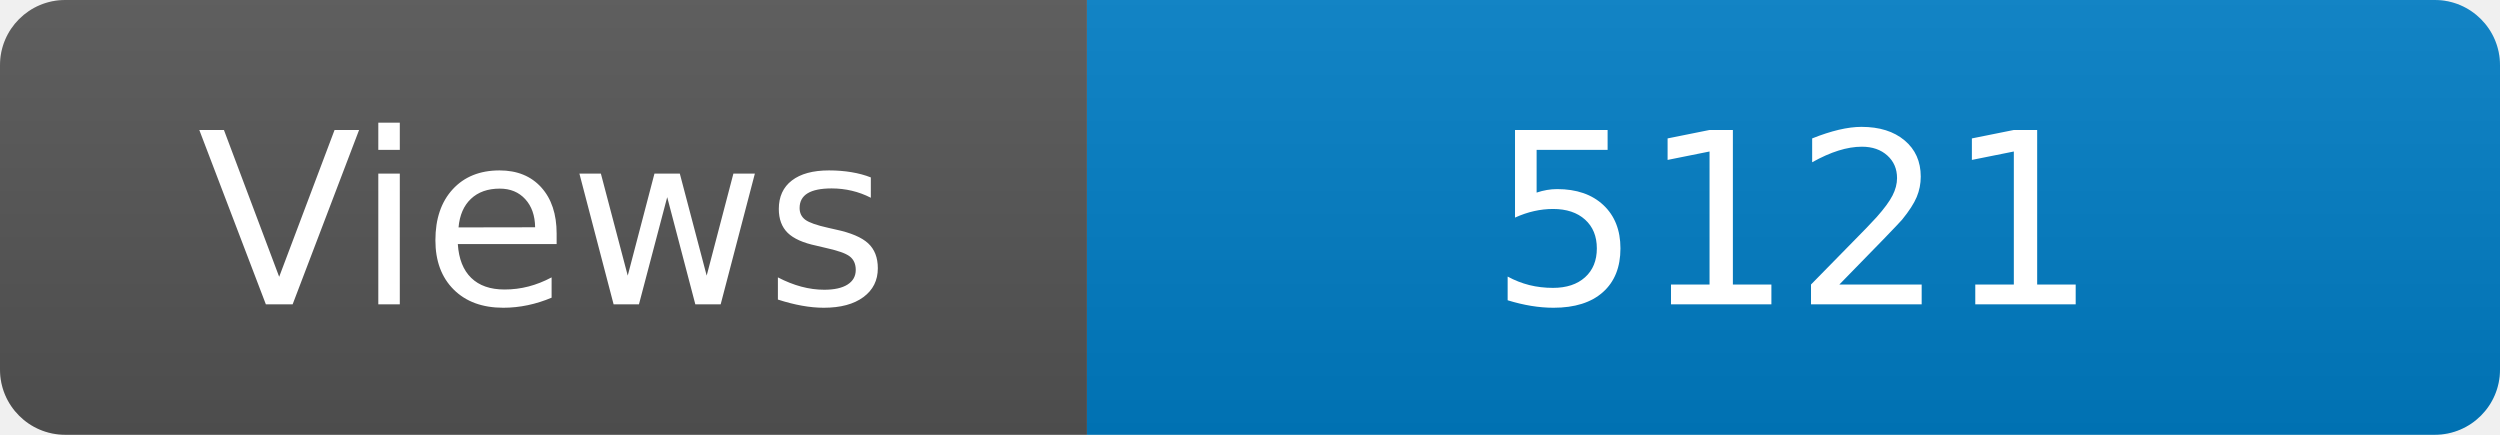
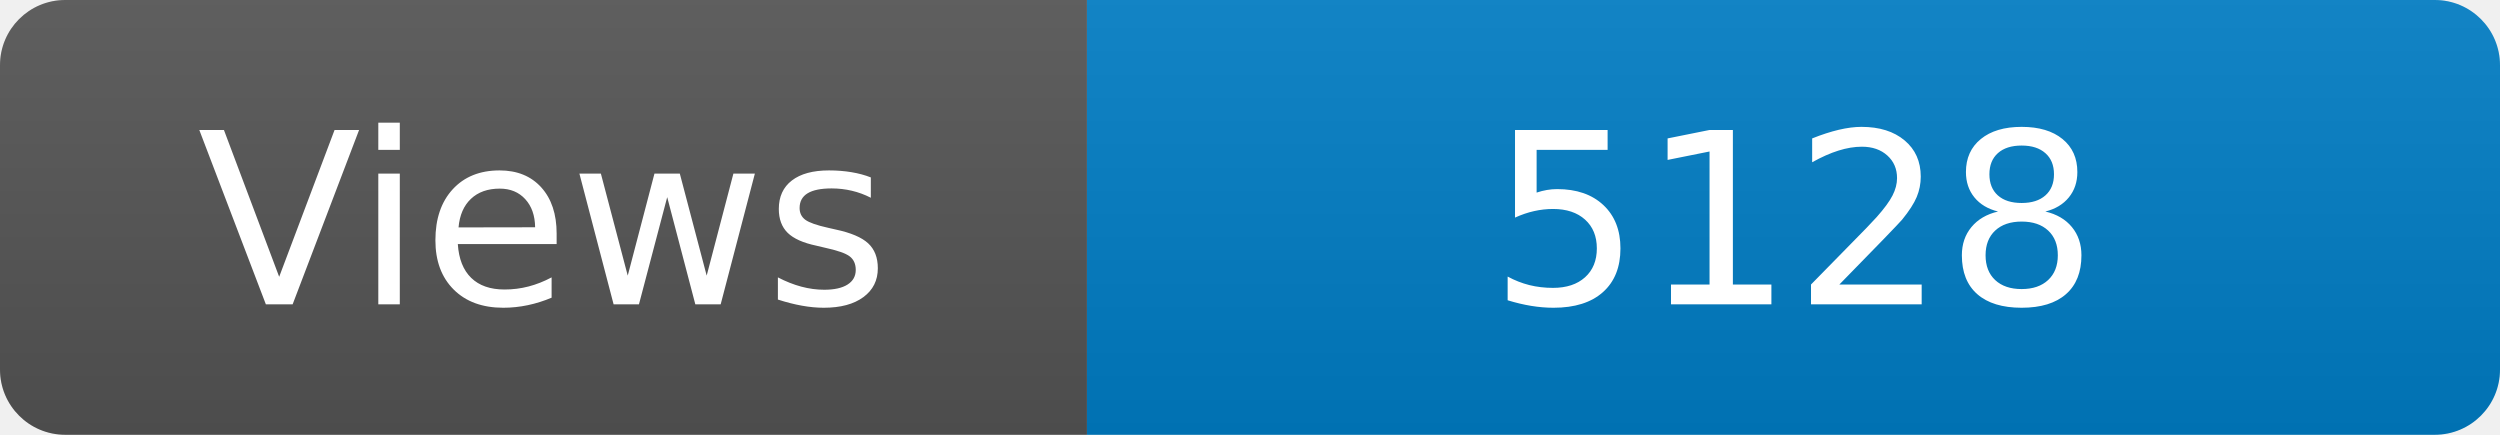
<svg xmlns="http://www.w3.org/2000/svg" width="115" height="20" role="img" aria-label="Maintained?: yes">
  <linearGradient id="s" x2="0" y2="100%">
    <stop offset="0" stop-color="#bbb" stop-opacity=".1" />
    <stop offset="1" stop-opacity=".1" />
  </linearGradient>
  <clipPath id="r">
    <rect width="115" height="20" rx="3" fill="#fff" />
  </clipPath>
  <g clip-path="url(#r)">
    <rect width="50" height="20" fill="#555" />
    <rect x="50" width="160" height="20" fill="#007ec6" />
    <rect width="115" height="20" fill="url(#s)" />
  </g>
  <g fill="#fff" text-anchor="middle" font-family="Verdana,Geneva,DejaVu Sans,sans-serif" font-size="110">
    <text x="250" y="140" transform="scale(.1)" fill="#fff">Views</text>
-     <text x="825" y="140" transform="scale(.1)" fill="#fff">5121</text>
+     <text x="825" y="140" transform="scale(.1)" fill="#fff">5128</text>
  </g>
</svg>
